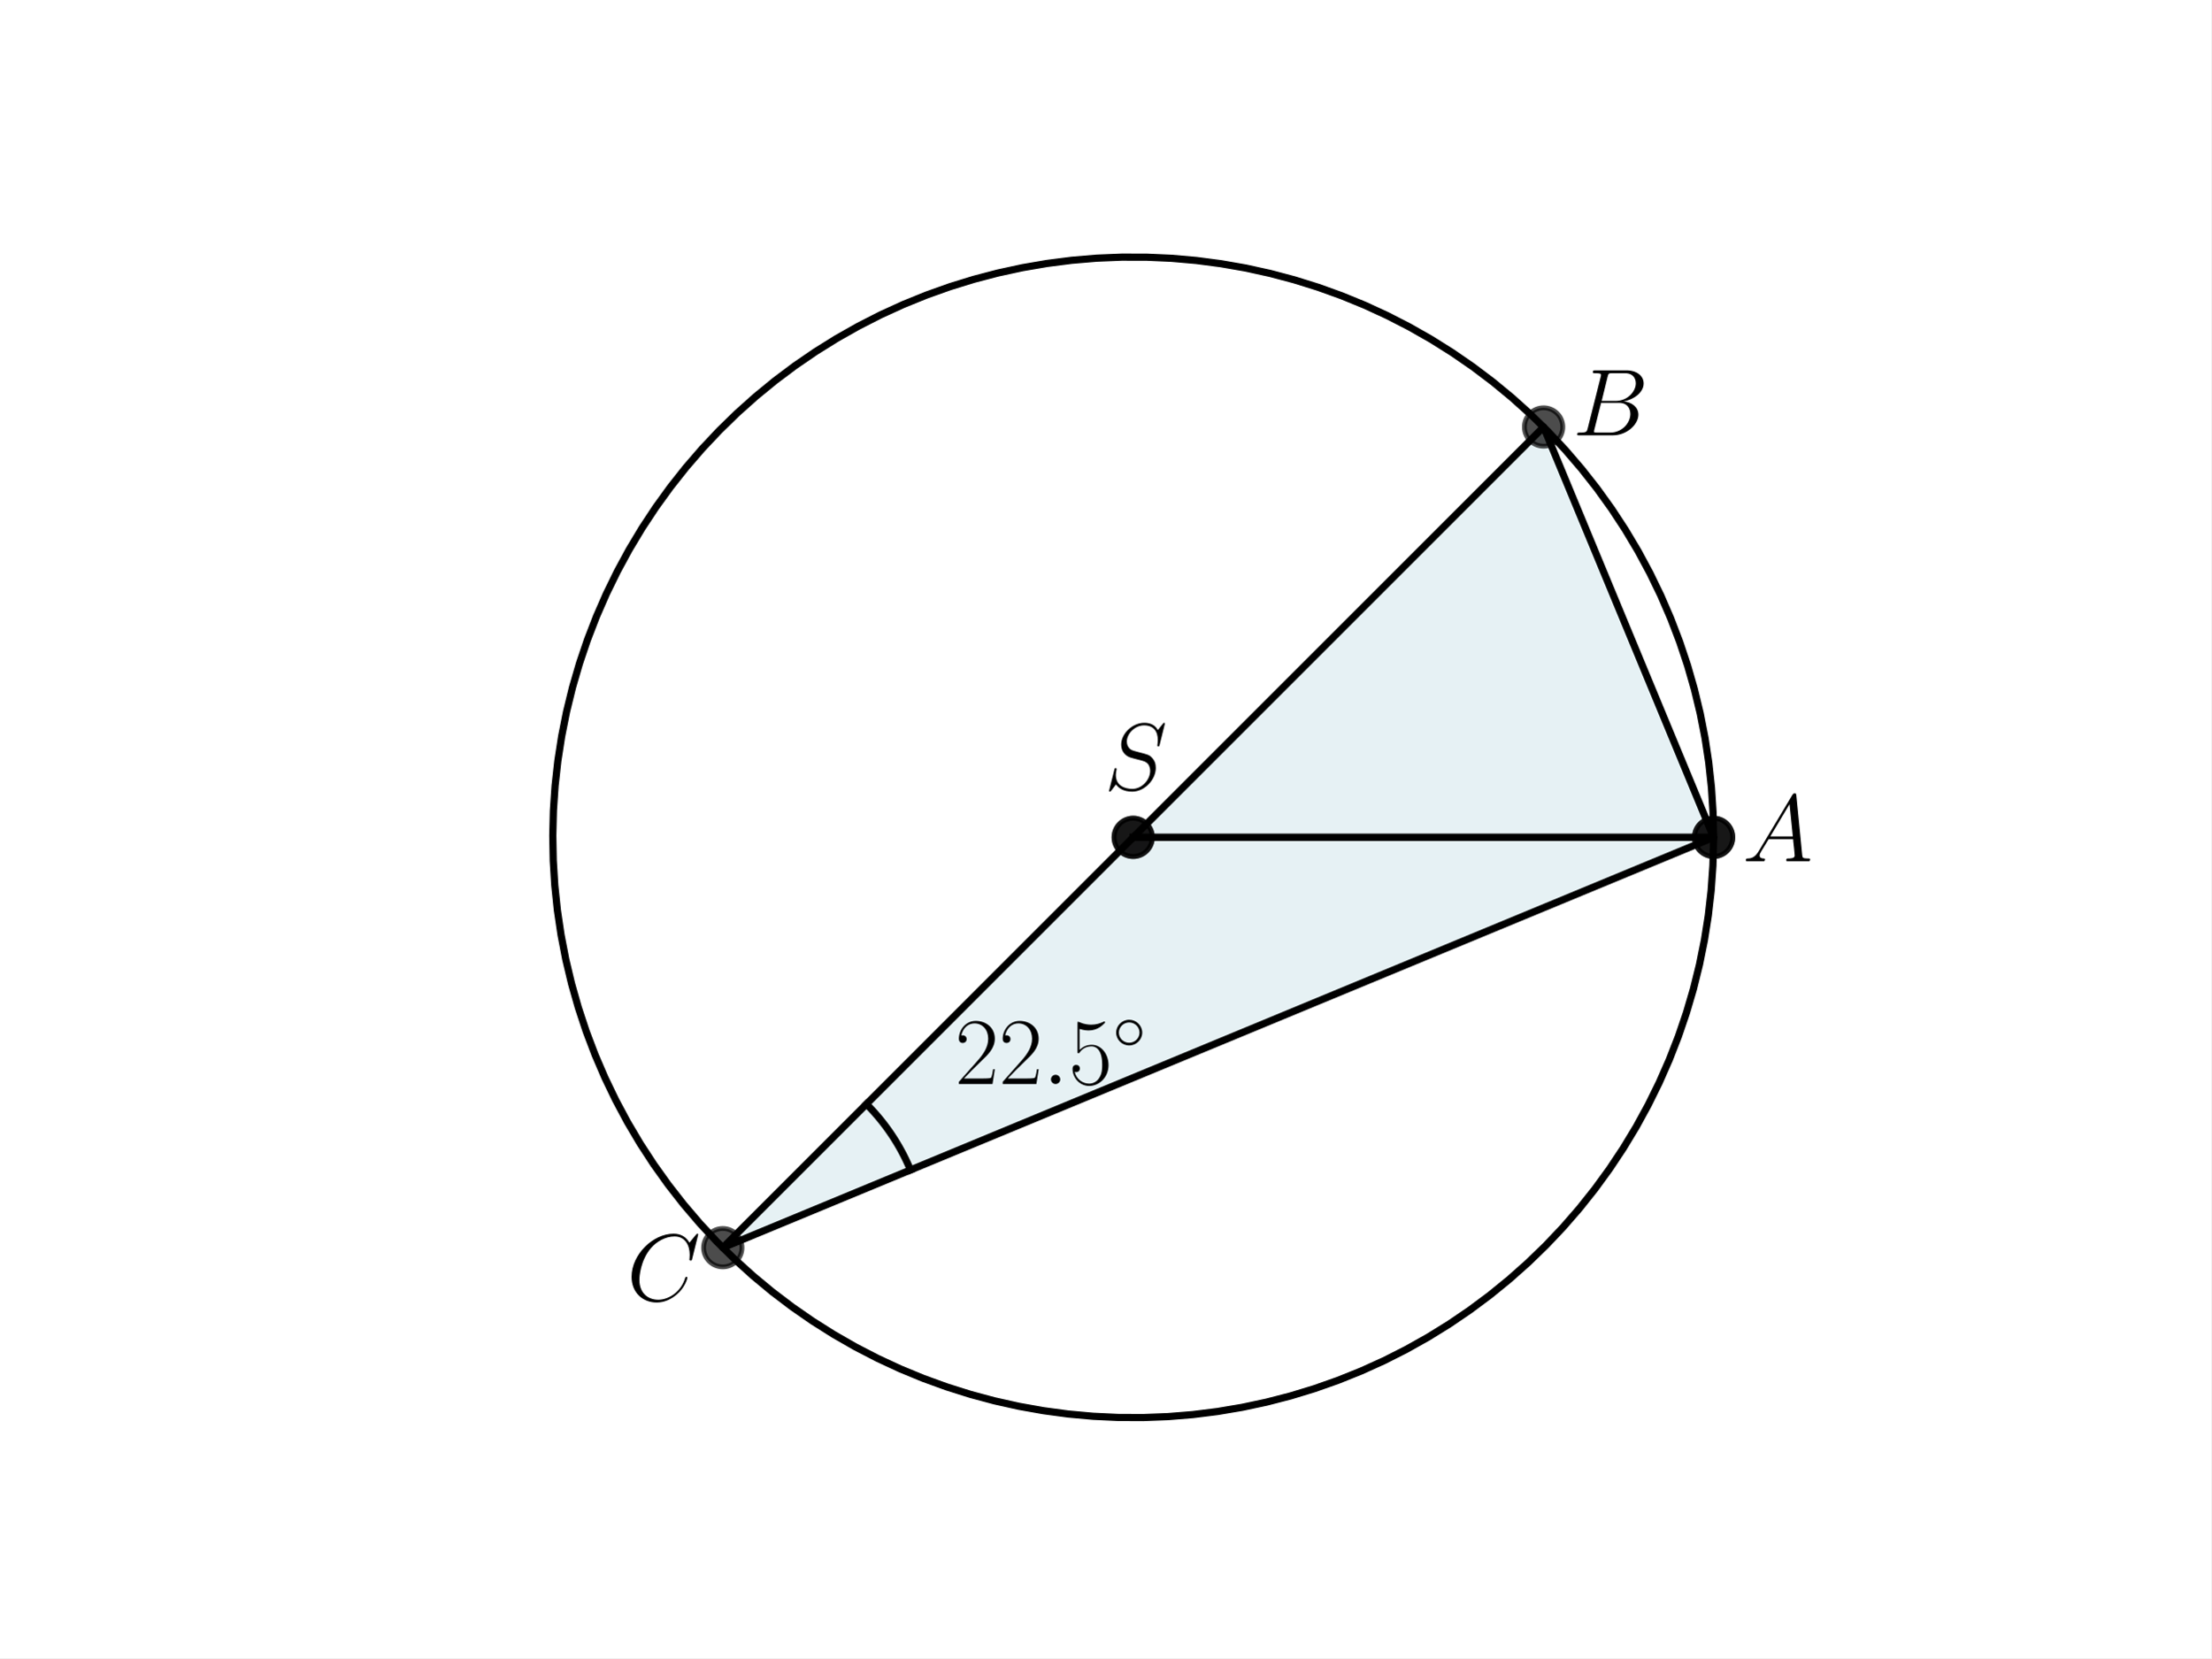
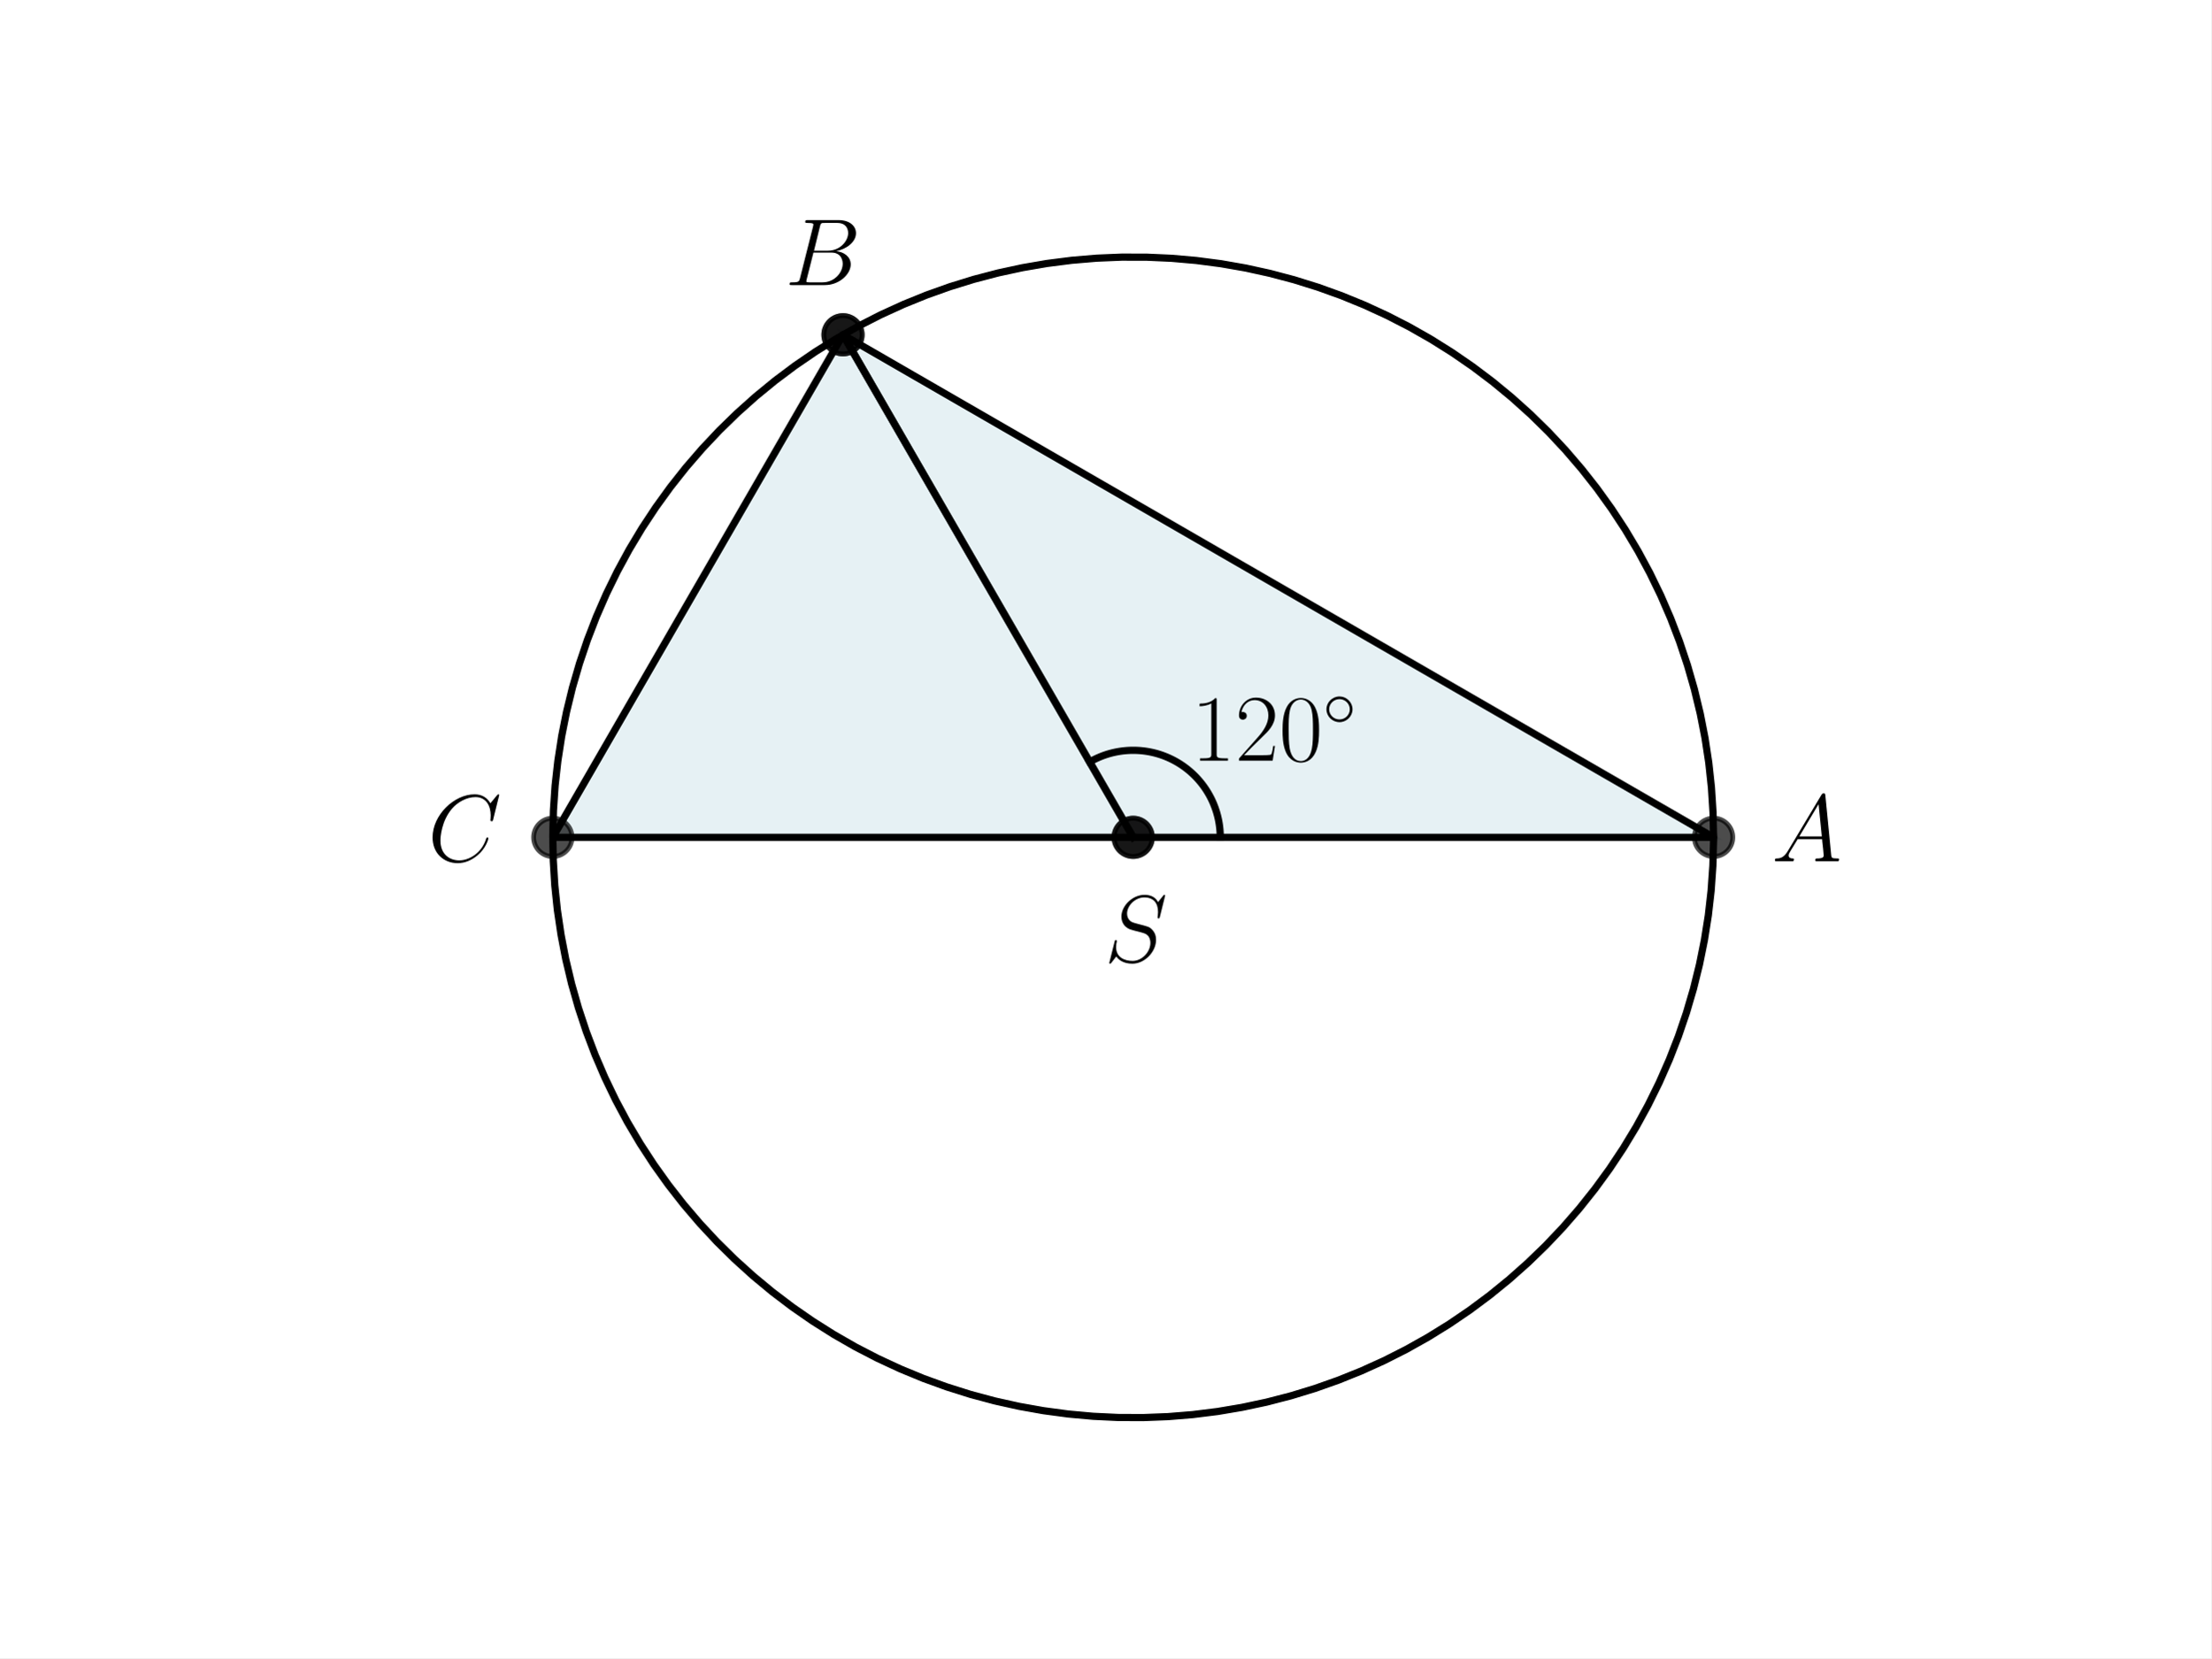
<svg xmlns="http://www.w3.org/2000/svg" xmlns:xlink="http://www.w3.org/1999/xlink" width="460.8pt" height="345.6pt" viewBox="0 0 460.8 345.6" version="1.1">
  <defs>
    <style type="text/css">*{stroke-linejoin: round; stroke-linecap: butt}</style>
  </defs>
  <g id="figure_1">
    <g id="patch_1">
      <path d="M 0 345.6  L 460.8 345.6  L 460.8 0  L 0 0  z " style="fill: #ffffff" />
    </g>
    <g id="axes_1">
      <g id="patch_2">
-         <path d="M 236.16 174.528  L 357.12 174.528  L 321.691 88.996  z " clip-path="url(#pa31ef294a2)" style="fill: #00718c; opacity: 0.1; stroke: #00718c; stroke-linejoin: miter" />
+         <path d="M 236.16 174.528  L 357.12 174.528  L 175.68 69.773  z " clip-path="url(#pabda6c308c)" style="fill: #00718c; opacity: 0.1; stroke: #00718c; stroke-linejoin: miter" />
      </g>
      <g id="patch_3">
-         <path d="M 236.16 174.528  L 357.12 174.528  L 150.628 260.06  z " clip-path="url(#pa31ef294a2)" style="fill: #00718c; opacity: 0.1; stroke: #00718c; stroke-linejoin: miter" />
+         <path d="M 236.16 174.528  L 175.68 69.773  L 115.2 174.528  z " clip-path="url(#pabda6c308c)" style="fill: #00718c; opacity: 0.1; stroke: #00718c; stroke-linejoin: miter" />
      </g>
      <g id="line2d_1">
-         <path d="M 236.16 174.528  L 357.12 174.528  L 321.691 88.996  L 236.16 174.528  " clip-path="url(#pa31ef294a2)" style="fill: none; stroke: #000000; stroke-width: 1.5; stroke-linecap: square" />
+         <path d="M 236.16 174.528  L 357.12 174.528  L 175.68 69.773  L 236.16 174.528  " clip-path="url(#pabda6c308c)" style="fill: none; stroke: #000000; stroke-width: 1.5; stroke-linecap: square" />
      </g>
      <g id="line2d_2">
        <defs>
-           <path id="m9b96964837" d="M 0 4  C 1.061 4 2.078 3.579 2.828 2.828  C 3.579 2.078 4 1.061 4 0  C 4 -1.061 3.579 -2.078 2.828 -2.828  C 2.078 -3.579 1.061 -4 0 -4  C -1.061 -4 -2.078 -3.579 -2.828 -2.828  C -3.579 -2.078 -4 -1.061 -4 0  C -4 1.061 -3.579 2.078 -2.828 2.828  C -2.078 3.579 -1.061 4 0 4  z " style="stroke: #000000; stroke-opacity: 0.7" />
+           <path id="mb5c1fd5414" d="M 0 4  C 1.061 4 2.078 3.579 2.828 2.828  C 3.579 2.078 4 1.061 4 0  C 4 -1.061 3.579 -2.078 2.828 -2.828  C 2.078 -3.579 1.061 -4 0 -4  C -1.061 -4 -2.078 -3.579 -2.828 -2.828  C -3.579 -2.078 -4 -1.061 -4 0  C -4 1.061 -3.579 2.078 -2.828 2.828  C -2.078 3.579 -1.061 4 0 4  z " style="stroke: #000000; stroke-opacity: 0.7" />
        </defs>
-         <g clip-path="url(#pa31ef294a2)">
-           <use xlink:href="#m9b96964837" x="321.691" y="88.996" style="fill-opacity: 0.7; stroke: #000000; stroke-opacity: 0.7" />
-           <use xlink:href="#m9b96964837" x="357.12" y="174.528" style="fill-opacity: 0.7; stroke: #000000; stroke-opacity: 0.7" />
-           <use xlink:href="#m9b96964837" x="236.16" y="174.528" style="fill-opacity: 0.7; stroke: #000000; stroke-opacity: 0.7" />
+         <g clip-path="url(#pabda6c308c)">
+           <use xlink:href="#mb5c1fd5414" x="357.12" y="174.528" style="fill-opacity: 0.7; stroke: #000000; stroke-opacity: 0.7" />
+           <use xlink:href="#mb5c1fd5414" x="175.68" y="69.773" style="fill-opacity: 0.7; stroke: #000000; stroke-opacity: 0.7" />
+           <use xlink:href="#mb5c1fd5414" x="236.16" y="174.528" style="fill-opacity: 0.7; stroke: #000000; stroke-opacity: 0.7" />
        </g>
      </g>
      <g id="line2d_3">
-         <path d="M 236.16 174.528  L 357.12 174.528  L 150.628 260.06  L 236.16 174.528  " clip-path="url(#pa31ef294a2)" style="fill: none; stroke: #000000; stroke-width: 1.5; stroke-linecap: square" />
+         <path d="M 236.16 174.528  L 175.68 69.773  L 115.2 174.528  L 236.16 174.528  " clip-path="url(#pabda6c308c)" style="fill: none; stroke: #000000; stroke-width: 1.5; stroke-linecap: square" />
      </g>
      <g id="line2d_4">
-         <g clip-path="url(#pa31ef294a2)">
-           <use xlink:href="#m9b96964837" x="150.628" y="260.06" style="fill-opacity: 0.7; stroke: #000000; stroke-opacity: 0.7" />
-           <use xlink:href="#m9b96964837" x="357.12" y="174.528" style="fill-opacity: 0.7; stroke: #000000; stroke-opacity: 0.7" />
-           <use xlink:href="#m9b96964837" x="236.16" y="174.528" style="fill-opacity: 0.7; stroke: #000000; stroke-opacity: 0.7" />
+         <g clip-path="url(#pabda6c308c)">
+           <use xlink:href="#mb5c1fd5414" x="115.2" y="174.528" style="fill-opacity: 0.7; stroke: #000000; stroke-opacity: 0.7" />
+           <use xlink:href="#mb5c1fd5414" x="175.68" y="69.773" style="fill-opacity: 0.7; stroke: #000000; stroke-opacity: 0.7" />
+           <use xlink:href="#mb5c1fd5414" x="236.16" y="174.528" style="fill-opacity: 0.7; stroke: #000000; stroke-opacity: 0.7" />
        </g>
      </g>
      <g id="line2d_5">
-         <path d="M 357.12 174.528  L 357.008 169.329  L 356.673 164.14  L 356.115 158.97  L 355.336 153.828  L 354.336 148.725  L 353.118 143.67  L 351.683 138.672  L 350.035 133.74  L 348.177 128.883  L 346.112 124.11  L 343.843 119.431  L 341.376 114.854  L 338.713 110.387  L 335.862 106.038  L 332.826 101.816  L 329.612 97.729  L 326.224 93.783  L 322.671 89.987  L 318.957 86.347  L 315.091 82.87  L 311.078 79.562  L 306.927 76.43  L 302.646 73.479  L 298.241 70.714  L 293.722 68.142  L 289.096 65.766  L 284.373 63.592  L 279.56 61.622  L 274.667 59.861  L 269.703 58.312  L 264.677 56.978  L 259.598 55.86  L 254.476 54.963  L 249.321 54.286  L 244.14 53.831  L 238.945 53.6  L 233.745 53.592  L 228.55 53.807  L 223.368 54.246  L 218.21 54.907  L 213.086 55.789  L 208.003 56.891  L 202.973 58.209  L 198.005 59.743  L 193.106 61.489  L 188.288 63.444  L 183.558 65.604  L 178.925 67.966  L 174.397 70.524  L 169.984 73.275  L 165.694 76.213  L 161.533 79.332  L 157.511 82.628  L 153.633 86.093  L 149.909 89.722  L 146.343 93.507  L 142.944 97.442  L 139.717 101.52  L 136.668 105.733  L 133.803 110.072  L 131.128 114.531  L 128.646 119.101  L 126.363 123.773  L 124.283 128.539  L 122.41 133.39  L 120.747 138.317  L 119.297 143.311  L 118.063 148.363  L 117.048 153.463  L 116.253 158.601  L 115.679 163.77  L 115.328 168.958  L 115.2 174.157  L 115.296 179.356  L 115.615 184.546  L 116.157 189.718  L 116.921 194.862  L 117.905 199.968  L 119.108 205.027  L 120.527 210.029  L 122.159 214.967  L 124.003 219.829  L 126.053 224.608  L 128.308 229.294  L 130.761 233.879  L 133.409 238.354  L 136.248 242.711  L 139.271 246.942  L 142.472 251.04  L 145.847 254.996  L 149.389 258.803  L 153.092 262.455  L 156.948 265.944  L 160.95 269.264  L 165.091 272.409  L 169.364 275.373  L 173.76 278.15  L 178.271 280.737  L 182.89 283.127  L 187.606 285.316  L 192.413 287.3  L 197.3 289.076  L 202.26 290.641  L 207.281 291.99  L 212.357 293.123  L 217.476 294.036  L 222.63 294.729  L 227.808 295.2  L 233.003 295.447  L 238.203 295.471  L 243.399 295.271  L 248.582 294.849  L 253.742 294.204  L 258.869 293.337  L 263.955 292.251  L 268.989 290.948  L 273.962 289.429  L 278.866 287.698  L 283.69 285.758  L 288.427 283.613  L 293.067 281.265  L 297.602 278.721  L 302.024 275.984  L 306.323 273.059  L 310.494 269.953  L 314.526 266.669  L 318.414 263.216  L 322.15 259.599  L 325.727 255.824  L 329.138 251.9  L 332.378 247.832  L 335.439 243.629  L 338.318 239.298  L 341.007 234.847  L 343.503 230.285  L 345.8 225.62  L 347.895 220.86  L 349.783 216.015  L 351.461 211.093  L 352.926 206.104  L 354.175 201.056  L 355.206 195.959  L 356.017 190.823  L 356.607 185.656  L 356.974 180.469  L 357.118 175.271  L 357.12 174.528  L 357.12 174.528  " clip-path="url(#pa31ef294a2)" style="fill: none; stroke: #000000; stroke-width: 1.5; stroke-linecap: square" />
+         <path d="M 357.12 174.528  L 357.008 169.329  L 356.673 164.14  L 356.115 158.97  L 355.336 153.828  L 354.336 148.725  L 353.118 143.67  L 351.683 138.672  L 350.036 133.74  L 348.177 128.883  L 346.112 124.11  L 343.843 119.431  L 341.376 114.854  L 338.714 110.387  L 335.862 106.038  L 332.826 101.816  L 329.612 97.729  L 326.225 93.783  L 322.671 89.987  L 318.957 86.347  L 315.091 82.87  L 311.079 79.562  L 306.928 76.43  L 302.646 73.479  L 298.241 70.714  L 293.722 68.142  L 289.096 65.766  L 284.373 63.592  L 279.56 61.622  L 274.667 59.861  L 269.703 58.312  L 264.677 56.978  L 259.599 55.86  L 254.477 54.963  L 249.321 54.286  L 244.141 53.831  L 238.946 53.6  L 233.746 53.592  L 228.55 53.807  L 223.368 54.246  L 218.211 54.907  L 213.086 55.789  L 208.004 56.891  L 202.974 58.209  L 198.005 59.743  L 193.107 61.489  L 188.288 63.444  L 183.558 65.604  L 178.925 67.966  L 174.398 70.524  L 169.985 73.275  L 165.694 76.213  L 161.533 79.332  L 157.511 82.628  L 153.634 86.093  L 149.909 89.722  L 146.344 93.507  L 142.944 97.442  L 139.717 101.52  L 136.669 105.733  L 133.804 110.072  L 131.128 114.531  L 128.646 119.101  L 126.363 123.773  L 124.283 128.539  L 122.41 133.39  L 120.747 138.317  L 119.297 143.311  L 118.064 148.363  L 117.048 153.463  L 116.253 158.601  L 115.679 163.77  L 115.328 168.958  L 115.2 174.157  L 115.296 179.356  L 115.615 184.546  L 116.157 189.718  L 116.921 194.862  L 117.905 199.968  L 119.108 205.027  L 120.527 210.029  L 122.16 214.967  L 124.003 219.829  L 126.054 224.608  L 128.308 229.294  L 130.761 233.879  L 133.41 238.354  L 136.248 242.711  L 139.271 246.942  L 142.473 251.04  L 145.848 254.996  L 149.39 258.803  L 153.092 262.455  L 156.948 265.944  L 160.95 269.264  L 165.091 272.409  L 169.364 275.373  L 173.76 278.15  L 178.271 280.737  L 182.89 283.127  L 187.607 285.316  L 192.413 287.3  L 197.301 289.076  L 202.26 290.641  L 207.282 291.99  L 212.357 293.123  L 217.476 294.036  L 222.63 294.729  L 227.809 295.2  L 233.003 295.447  L 238.203 295.471  L 243.399 295.271  L 248.582 294.849  L 253.742 294.204  L 258.869 293.337  L 263.955 292.251  L 268.989 290.948  L 273.962 289.429  L 278.866 287.698  L 283.691 285.758  L 288.427 283.613  L 293.068 281.265  L 297.603 278.721  L 302.024 275.984  L 306.324 273.059  L 310.494 269.953  L 314.526 266.669  L 318.414 263.216  L 322.15 259.599  L 325.727 255.824  L 329.138 251.9  L 332.378 247.832  L 335.44 243.629  L 338.318 239.298  L 341.007 234.847  L 343.503 230.285  L 345.8 225.62  L 347.895 220.86  L 349.783 216.015  L 351.461 211.093  L 352.926 206.104  L 354.175 201.056  L 355.206 195.959  L 356.018 190.823  L 356.607 185.656  L 356.974 180.469  L 357.118 175.271  L 357.12 174.528  L 357.12 174.528  " clip-path="url(#pabda6c308c)" style="fill: none; stroke: #000000; stroke-width: 1.5; stroke-linecap: square" />
      </g>
      <g id="line2d_6">
-         <path d="M 180.564 230.124  L 180.683 230.243  L 180.801 230.362  L 180.918 230.482  L 181.035 230.602  L 181.152 230.723  L 181.268 230.845  L 181.384 230.966  L 181.499 231.089  L 181.614 231.211  L 181.728 231.334  L 181.841 231.458  L 181.955 231.582  L 182.067 231.706  L 182.18 231.831  L 182.291 231.957  L 182.402 232.083  L 182.513 232.209  L 182.623 232.336  L 182.733 232.463  L 182.842 232.59  L 182.951 232.718  L 183.059 232.847  L 183.167 232.976  L 183.274 233.105  L 183.381 233.234  L 183.487 233.365  L 183.593 233.495  L 183.698 233.626  L 183.802 233.758  L 183.906 233.889  L 184.01 234.022  L 184.113 234.154  L 184.215 234.287  L 184.317 234.421  L 184.419 234.554  L 184.52 234.689  L 184.62 234.823  L 184.72 234.958  L 184.819 235.094  L 184.918 235.23  L 185.016 235.366  L 185.114 235.502  L 185.211 235.639  L 185.308 235.777  L 185.404 235.915  L 185.499 236.053  L 185.594 236.191  L 185.689 236.33  L 185.782 236.469  L 185.876 236.609  L 185.968 236.749  L 186.061 236.889  L 186.152 237.03  L 186.243 237.171  L 186.334 237.313  L 186.424 237.454  L 186.513 237.597  L 186.602 237.739  L 186.69 237.882  L 186.778 238.025  L 186.865 238.169  L 186.952 238.313  L 187.038 238.457  L 187.123 238.602  L 187.208 238.746  L 187.292 238.892  L 187.376 239.037  L 187.459 239.183  L 187.541 239.33  L 187.623 239.476  L 187.705 239.623  L 187.785 239.77  L 187.866 239.918  L 187.945 240.066  L 188.024 240.214  L 188.103 240.362  L 188.181 240.511  L 188.258 240.66  L 188.334 240.81  L 188.41 240.959  L 188.486 241.109  L 188.561 241.26  L 188.635 241.41  L 188.709 241.561  L 188.782 241.712  L 188.854 241.864  L 188.926 242.016  L 188.997 242.168  L 189.068 242.32  L 189.138 242.473  L 189.208 242.626  L 189.277 242.779  L 189.345 242.932  L 189.412 243.086  L 189.479 243.24  L 189.546 243.394  L 189.612 243.549  L 189.677 243.703  L 189.741 243.858  " clip-path="url(#pa31ef294a2)" style="fill: none; stroke: #000000; stroke-width: 1.5; stroke-linecap: square" />
+         <path d="M 254.304 174.528  L 254.3 174.144  L 254.288 173.761  L 254.267 173.377  L 254.239 172.994  L 254.203 172.612  L 254.158 172.231  L 254.105 171.851  L 254.045 171.472  L 253.976 171.094  L 253.9 170.718  L 253.815 170.344  L 253.722 169.971  L 253.622 169.601  L 253.514 169.232  L 253.398 168.866  L 253.274 168.503  L 253.143 168.142  L 253.004 167.785  L 252.858 167.43  L 252.704 167.078  L 252.543 166.73  L 252.374 166.385  L 252.198 166.044  L 252.015 165.706  L 251.825 165.373  L 251.628 165.044  L 251.424 164.719  L 251.213 164.398  L 250.995 164.082  L 250.771 163.77  L 250.54 163.464  L 250.303 163.162  L 250.059 162.865  L 249.809 162.574  L 249.553 162.288  L 249.291 162.007  L 249.024 161.732  L 248.75 161.463  L 248.471 161.2  L 248.186 160.942  L 247.896 160.691  L 247.601 160.446  L 247.3 160.207  L 246.995 159.974  L 246.685 159.748  L 246.37 159.529  L 246.05 159.316  L 245.726 159.111  L 245.398 158.912  L 245.065 158.72  L 244.729 158.535  L 244.389 158.357  L 244.045 158.187  L 243.697 158.024  L 243.346 157.868  L 242.992 157.72  L 242.635 157.579  L 242.275 157.446  L 241.913 157.32  L 241.547 157.202  L 241.18 157.092  L 240.81 156.99  L 240.438 156.895  L 240.064 156.809  L 239.688 156.73  L 239.311 156.66  L 238.932 156.597  L 238.552 156.542  L 238.171 156.496  L 237.789 156.457  L 237.407 156.427  L 237.023 156.405  L 236.64 156.39  L 236.256 156.384  L 235.872 156.386  L 235.488 156.396  L 235.105 156.415  L 234.722 156.441  L 234.34 156.476  L 233.958 156.518  L 233.578 156.569  L 233.199 156.627  L 232.82 156.694  L 232.444 156.769  L 232.069 156.851  L 231.696 156.942  L 231.325 157.04  L 230.956 157.146  L 230.59 157.26  L 230.226 157.382  L 229.864 157.511  L 229.506 157.648  L 229.15 157.793  L 228.798 157.945  L 228.449 158.104  L 228.103 158.271  L 227.761 158.445  L 227.422 158.626  L 227.088 158.815  " clip-path="url(#pabda6c308c)" style="fill: none; stroke: #000000; stroke-width: 1.5; stroke-linecap: square" />
      </g>
      <g id="text_1">
-         <g transform="translate(199.012 225.9441) scale(0.2 -0.2)">
+         <g transform="translate(248.256 158.5564) scale(0.2 -0.2)">
          <defs>
+             <path id="CMR17-31" d="M 1702 4058  C 1702 4192 1696 4192 1606 4192  C 1357 3916 979 3827 621 3827  C 602 3827 570 3827 563 3808  C 557 3795 557 3782 557 3648  C 755 3648 1088 3686 1344 3839  L 1344 461  C 1344 236 1331 160 781 160  L 589 160  L 589 0  C 896 0 1216 0 1523 0  C 1830 0 2150 0 2458 0  L 2458 160  L 2266 160  C 1715 160 1702 230 1702 458  L 1702 4058  z " transform="scale(0.015625)" />
            <path id="CMR17-32" d="M 2669 989  L 2554 989  C 2490 536 2438 459 2413 420  C 2381 369 1920 369 1830 369  L 602 369  C 832 619 1280 1072 1824 1597  C 2214 1967 2669 2402 2669 3035  C 2669 3790 2067 4224 1395 4224  C 691 4224 262 3604 262 3030  C 262 2780 448 2748 525 2748  C 589 2748 781 2787 781 3010  C 781 3207 614 3264 525 3264  C 486 3264 448 3258 422 3245  C 544 3790 915 4058 1306 4058  C 1862 4058 2227 3617 2227 3035  C 2227 2479 1901 2000 1536 1584  L 262 146  L 262 0  L 2515 0  L 2669 989  z " transform="scale(0.015625)" />
-             <path id="CMMI12-3a" d="M 1178 307  C 1178 492 1024 619 870 619  C 685 619 557 466 557 313  C 557 128 710 0 864 0  C 1050 0 1178 153 1178 307  z " transform="scale(0.015625)" />
-             <path id="CMR17-35" d="M 730 3692  C 794 3666 1056 3584 1325 3584  C 1920 3584 2246 3911 2432 4100  C 2432 4157 2432 4192 2394 4192  C 2387 4192 2374 4192 2323 4163  C 2099 4058 1837 3973 1517 3973  C 1325 3973 1037 3999 723 4139  C 653 4171 640 4171 634 4171  C 602 4171 595 4164 595 4037  L 595 2203  C 595 2089 595 2057 659 2057  C 691 2057 704 2070 736 2114  C 941 2401 1222 2522 1542 2522  C 1766 2522 2246 2382 2246 1289  C 2246 1085 2246 715 2054 421  C 1894 159 1645 25 1370 25  C 947 25 518 320 403 814  C 429 807 480 795 506 795  C 589 795 749 840 749 1038  C 749 1210 627 1280 506 1280  C 358 1280 262 1190 262 1011  C 262 454 704 -128 1382 -128  C 2042 -128 2669 440 2669 1264  C 2669 2030 2170 2624 1549 2624  C 1222 2624 947 2503 730 2274  L 730 3692  z " transform="scale(0.015625)" />
+             <path id="CMR17-30" d="M 2688 2025  C 2688 2416 2682 3080 2413 3591  C 2176 4039 1798 4198 1466 4198  C 1158 4198 768 4058 525 3597  C 269 3118 243 2524 243 2025  C 243 1661 250 1106 448 619  C 723 -39 1216 -128 1466 -128  C 1760 -128 2208 -7 2470 600  C 2662 1042 2688 1559 2688 2025  z M 1466 -26  C 1056 -26 813 325 723 812  C 653 1188 653 1738 653 2096  C 653 2588 653 2997 736 3387  C 858 3929 1216 4096 1466 4096  C 1728 4096 2067 3923 2189 3400  C 2272 3036 2278 2607 2278 2096  C 2278 1680 2278 1169 2202 792  C 2067 95 1690 -26 1466 -26  z " transform="scale(0.015625)" />
            <path id="CMSY10-e" d="M 2842 1600  C 2842 2277 2272 2828 1600 2828  C 909 2828 352 2264 352 1600  C 352 930 909 372 1600 372  C 2272 372 2842 923 2842 1600  z M 1600 628  C 1043 628 608 1070 608 1600  C 608 2130 1050 2572 1600 2572  C 2131 2572 2586 2142 2586 1600  C 2586 1058 2131 628 1600 628  z " transform="scale(0.015625)" />
          </defs>
-           <use xlink:href="#CMR17-32" transform="scale(0.996264)" />
+           <use xlink:href="#CMR17-31" transform="scale(0.996264)" />
          <use xlink:href="#CMR17-32" transform="translate(45.69048 0) scale(0.996264)" />
-           <use xlink:href="#CMMI12-3a" transform="translate(91.38095 0) scale(0.996264)" />
-           <use xlink:href="#CMR17-35" transform="translate(118.4781 0) scale(0.996264)" />
-           <use xlink:href="#CMSY10-e" transform="translate(164.1686 36.15364) scale(0.697382)" />
+           <use xlink:href="#CMR17-30" transform="translate(91.38095 0) scale(0.996264)" />
+           <use xlink:href="#CMSY10-e" transform="translate(137.0714 36.15364) scale(0.697382)" />
        </g>
      </g>
      <g id="text_2">
-         <g transform="translate(230.1117 164.6044) scale(0.2 -0.2)">
+         <g transform="translate(230.1606 200.461) scale(0.2 -0.2)">
          <defs>
            <path id="CMMI12-53" d="M 4064 4423  C 4064 4480 4019 4480 4006 4480  C 3981 4480 3974 4474 3898 4378  C 3859 4333 3597 4001 3590 3995  C 3379 4410 2957 4480 2688 4480  C 1875 4480 1139 3743 1139 3025  C 1139 2549 1427 2269 1741 2161  C 1811 2135 2189 2033 2381 1989  C 2707 1900 2790 1875 2925 1735  C 2950 1703 3078 1557 3078 1258  C 3078 667 2528 57 1888 57  C 1363 57 781 280 781 991  C 781 1112 806 1265 826 1328  C 826 1348 832 1378 832 1391  C 832 1417 819 1449 768 1449  C 710 1449 704 1436 678 1328  L 352 24  C 352 18 326 -64 326 -71  C 326 -128 378 -128 390 -128  C 416 -128 422 -122 499 -26  L 794 356  C 947 126 1280 -128 1875 -128  C 2701 -128 3456 666 3456 1460  C 3456 1728 3392 1963 3149 2197  C 3014 2331 2899 2363 2310 2516  C 1882 2630 1824 2649 1709 2751  C 1600 2858 1517 3011 1517 3227  C 1517 3761 2061 4308 2669 4308  C 3296 4308 3590 3926 3590 3323  C 3590 3158 3558 2986 3558 2961  C 3558 2903 3610 2903 3629 2903  C 3686 2903 3693 2922 3718 3024  L 4064 4423  z " transform="scale(0.015625)" />
          </defs>
          <use xlink:href="#CMMI12-53" transform="scale(0.996264)" />
        </g>
      </g>
      <g id="text_3">
-         <g transform="translate(363.1679 179.5087) scale(0.2 -0.2)">
+         <g transform="translate(369.2162 179.5087) scale(0.2 -0.2)">
          <defs>
            <path id="CMMI12-41" d="M 1088 691  C 864 314 646 186 339 186  C 269 180 218 180 218 58  C 218 24 250 0 294 0  C 410 0 698 0 813 0  C 998 0 1203 0 1382 0  C 1421 0 1498 0 1498 122  C 1498 180 1446 186 1408 186  C 1261 186 1139 236 1139 388  C 1139 476 1178 546 1261 685  L 1747 1479  L 3379 1479  C 3386 1423 3386 1373 3392 1316  C 3411 1152 3488 495 3488 376  C 3488 186 3162 186 3059 186  C 2989 186 2918 186 2918 70  C 2918 0 2976 0 3014 0  C 3123 0 3251 0 3360 0  L 3725 0  C 4115 0 4397 0 4403 0  C 4448 0 4518 0 4518 122  C 4518 186 4461 186 4365 186  C 4013 186 4006 244 3987 434  L 3597 4404  C 3584 4531 3558 4544 3488 4544  C 3424 4544 3386 4531 3328 4435  L 1088 691  z M 1856 1664  L 3142 3819  L 3360 1664  L 1856 1664  z " transform="scale(0.015625)" />
          </defs>
          <use xlink:href="#CMMI12-41" transform="scale(0.996264)" />
        </g>
      </g>
      <g id="text_4">
-         <g transform="translate(327.7395 90.73725) scale(0.2 -0.2)">
+         <g transform="translate(163.5839 59.41841) scale(0.2 -0.2)">
          <defs>
            <path id="CMMI12-42" d="M 2342 3921  C 2400 4160 2426 4160 2675 4160  L 3507 4160  C 4230 4160 4230 3544 4230 3485  C 4230 2966 3712 2304 2867 2304  L 1946 2304  L 2342 3921  z M 3424 2275  C 4122 2402 4755 2886 4755 3473  C 4755 3970 4314 4352 3590 4352  L 1536 4352  C 1414 4352 1357 4352 1357 4226  C 1357 4160 1414 4160 1510 4160  C 1901 4160 1901 4112 1901 4044  C 1901 4032 1901 3993 1875 3897  L 1011 472  C 954 249 941 185 493 185  C 371 185 307 185 307 70  C 307 0 346 0 474 0  L 2669 0  C 3648 0 4403 739 4403 1383  C 4403 1906 3942 2224 3424 2275  z M 2515 185  L 1651 185  C 1562 185 1549 185 1510 192  C 1440 198 1434 211 1434 261  C 1434 305 1446 343 1459 399  L 1907 2176  L 3110 2176  C 3866 2176 3866 1483 3866 1433  C 3866 828 3309 185 2515 185  z " transform="scale(0.015625)" />
          </defs>
          <use xlink:href="#CMMI12-42" transform="scale(0.996264)" />
        </g>
      </g>
      <g id="text_5">
-         <g transform="translate(130.6216 271.0884) scale(0.2 -0.2)">
+         <g transform="translate(89.14544 179.5087) scale(0.2 -0.2)">
          <defs>
            <path id="CMMI12-43" d="M 4781 4423  C 4781 4480 4736 4480 4723 4480  C 4710 4480 4685 4480 4634 4416  L 4192 3882  C 3968 4264 3616 4480 3136 4480  C 1754 4480 320 3088 320 1595  C 320 533 1069 -128 2003 -128  C 2515 -128 2963 88 3334 400  C 3891 863 4058 1481 4058 1531  C 4058 1588 4006 1588 3987 1588  C 3930 1588 3923 1550 3910 1524  C 3616 534 2752 57 2112 57  C 1434 57 845 489 845 1391  C 845 1595 909 2700 1632 3532  C 1984 3939 2586 4295 3194 4295  C 3898 4295 4211 3717 4211 3068  C 4211 2903 4192 2764 4192 2738  C 4192 2681 4256 2681 4275 2681  C 4346 2681 4352 2687 4378 2801  L 4781 4423  z " transform="scale(0.015625)" />
          </defs>
          <use xlink:href="#CMMI12-43" transform="scale(0.996264)" />
        </g>
      </g>
    </g>
  </g>
  <defs>
-     <clipPath id="pa31ef294a2">
+     <clipPath id="pabda6c308c">
      <rect x="57.6" y="41.472" width="357.12" height="266.112" />
    </clipPath>
  </defs>
</svg>
